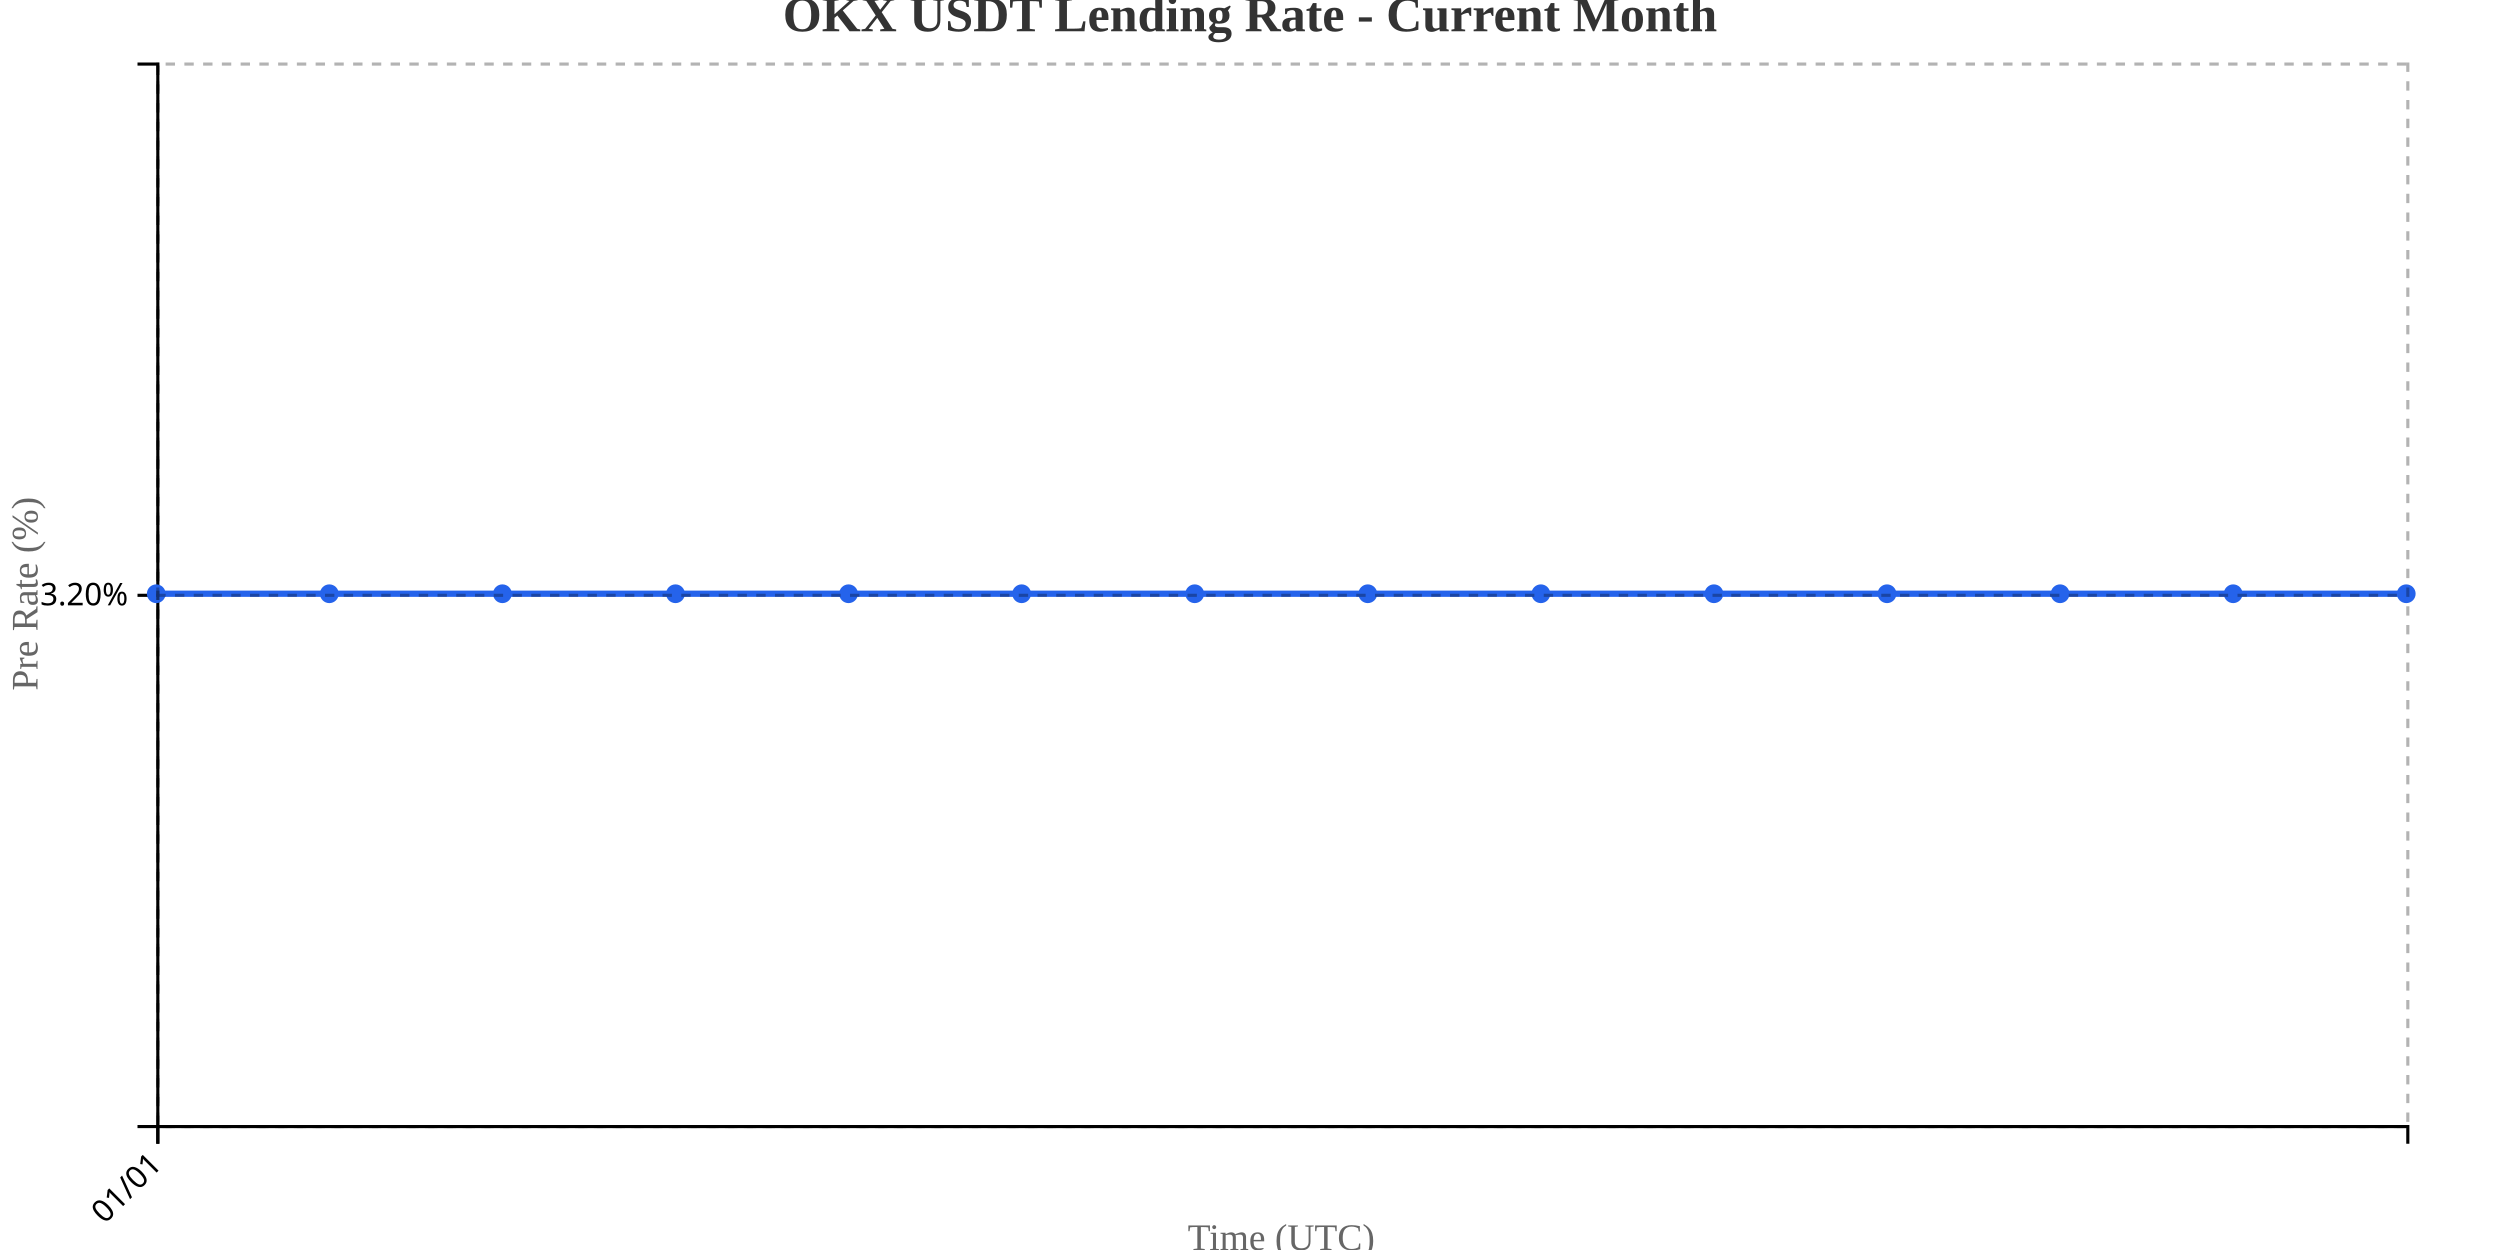
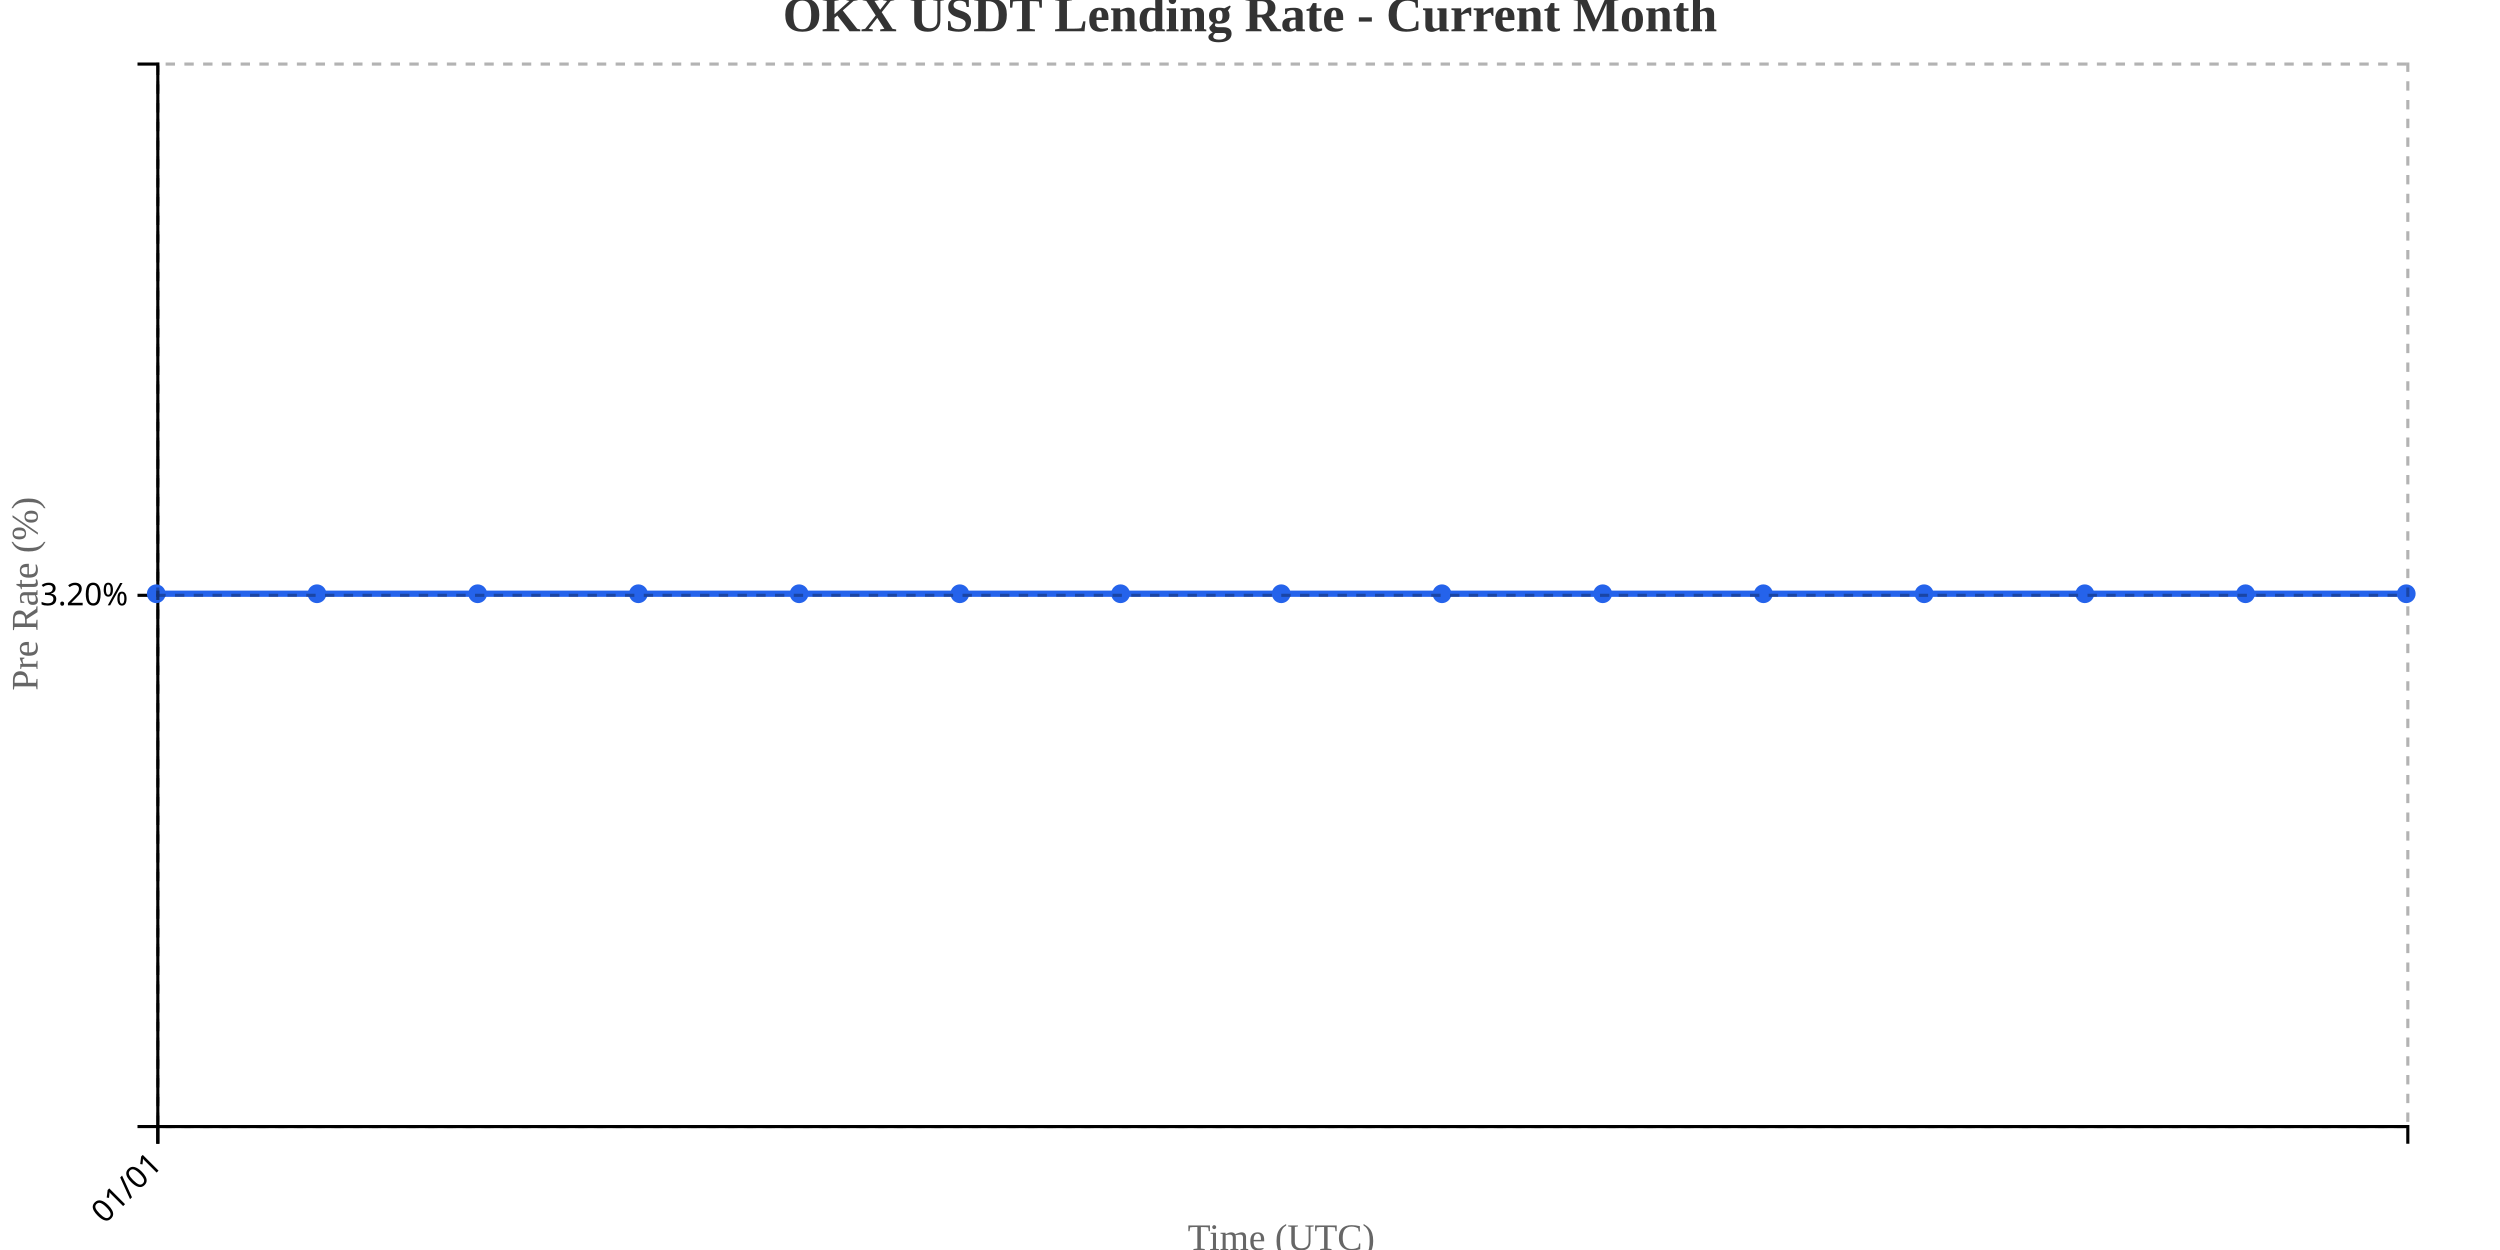
<svg xmlns="http://www.w3.org/2000/svg" width="800" height="400">
  <g transform="translate(50,20)">
    <g transform="translate(0,340)" fill="none" font-size="10" font-family="sans-serif" text-anchor="middle">
      <path class="domain" stroke="currentColor" d="M0.5,6V0.5H720.5V6" />
      <g class="tick" opacity="1" transform="translate(0.5,0)">
        <line stroke="currentColor" y2="6" />
        <text fill="currentColor" y="9" dy=".15em" style="text-anchor: end;" dx="-.8em" transform="rotate(-45)">01/01</text>
      </g>
    </g>
    <g fill="none" font-size="10" font-family="sans-serif" text-anchor="end">
      <path class="domain" stroke="currentColor" d="M-6,340.5H0.5V0.5H-6" />
      <g class="tick" opacity="1" transform="translate(0,170.5)">
        <line stroke="currentColor" x2="-6" />
        <text fill="currentColor" x="-9" dy="0.32em">3.20%</text>
      </g>
    </g>
    <text transform="rotate(-90)" y="-50" x="-170" dy="1em" style="text-anchor: middle; font-size: 12px; fill: #666;">Pre Rate (%)</text>
    <text transform="translate(360, 380)" style="text-anchor: middle; font-size: 12px; fill: #666;">Time (UTC)</text>
-     <path fill="none" stroke="#2563eb" stroke-width="2" d="M0,170C18.462,170,36.923,170,55.385,170C73.846,170,92.308,170,110.769,170C129.231,170,147.692,170,166.154,170C184.615,170,203.077,170,221.538,170C240,170,258.462,170,276.923,170C295.385,170,313.846,170,332.308,170C350.769,170,369.231,170,387.692,170C406.154,170,424.615,170,443.077,170C461.538,170,480,170,498.462,170C516.923,170,535.385,170,553.846,170C572.308,170,590.769,170,609.231,170C627.692,170,646.154,170,664.615,170C683.077,170,701.538,170,720,170" />
+     <path fill="none" stroke="#2563eb" stroke-width="2" d="M0,170C17.143,170,34.286,170,51.429,170C68.571,170,85.714,170,102.857,170C120,170,137.143,170,154.286,170C171.429,170,188.571,170,205.714,170C222.857,170,240,170,257.143,170C274.286,170,291.429,170,308.571,170C325.714,170,342.857,170,360,170C377.143,170,394.286,170,411.429,170C428.571,170,445.714,170,462.857,170C480,170,497.143,170,514.286,170C531.429,170,548.571,170,565.714,170C582.857,170,600,170,617.143,170C634.286,170,651.429,170,668.571,170C685.714,170,702.857,170,720,170" />
    <circle class="dot" cx="0" cy="170" r="3" fill="#2563eb" />
-     <circle class="dot" cx="55.385" cy="170" r="3" fill="#2563eb" />
-     <circle class="dot" cx="110.769" cy="170" r="3" fill="#2563eb" />
-     <circle class="dot" cx="166.154" cy="170" r="3" fill="#2563eb" />
-     <circle class="dot" cx="221.538" cy="170" r="3" fill="#2563eb" />
-     <circle class="dot" cx="276.923" cy="170" r="3" fill="#2563eb" />
-     <circle class="dot" cx="332.308" cy="170" r="3" fill="#2563eb" />
-     <circle class="dot" cx="387.692" cy="170" r="3" fill="#2563eb" />
-     <circle class="dot" cx="443.077" cy="170" r="3" fill="#2563eb" />
-     <circle class="dot" cx="498.462" cy="170" r="3" fill="#2563eb" />
-     <circle class="dot" cx="553.846" cy="170" r="3" fill="#2563eb" />
-     <circle class="dot" cx="609.231" cy="170" r="3" fill="#2563eb" />
-     <circle class="dot" cx="664.615" cy="170" r="3" fill="#2563eb" />
+     <circle class="dot" cx="51.429" cy="170" r="3" fill="#2563eb" />
+     <circle class="dot" cx="102.857" cy="170" r="3" fill="#2563eb" />
+     <circle class="dot" cx="154.286" cy="170" r="3" fill="#2563eb" />
+     <circle class="dot" cx="205.714" cy="170" r="3" fill="#2563eb" />
+     <circle class="dot" cx="257.143" cy="170" r="3" fill="#2563eb" />
+     <circle class="dot" cx="308.571" cy="170" r="3" fill="#2563eb" />
+     <circle class="dot" cx="360" cy="170" r="3" fill="#2563eb" />
+     <circle class="dot" cx="411.429" cy="170" r="3" fill="#2563eb" />
+     <circle class="dot" cx="462.857" cy="170" r="3" fill="#2563eb" />
+     <circle class="dot" cx="514.286" cy="170" r="3" fill="#2563eb" />
+     <circle class="dot" cx="565.714" cy="170" r="3" fill="#2563eb" />
+     <circle class="dot" cx="617.143" cy="170" r="3" fill="#2563eb" />
+     <circle class="dot" cx="668.571" cy="170" r="3" fill="#2563eb" />
    <circle class="dot" cx="720" cy="170" r="3" fill="#2563eb" />
    <g class="grid" transform="translate(0,340)" fill="none" font-size="10" font-family="sans-serif" text-anchor="middle" style="stroke-dasharray: 3,3; opacity: 0.3;">
      <path class="domain" stroke="currentColor" d="M0.5,-340V0.5H720.5V-340" />
      <g class="tick" opacity="1" transform="translate(0.5,0)">
        <line stroke="currentColor" y2="-340" />
        <text fill="currentColor" y="3" dy="0.71em" />
      </g>
    </g>
    <g class="grid" fill="none" font-size="10" font-family="sans-serif" text-anchor="end" style="stroke-dasharray: 3,3; opacity: 0.3;">
      <path class="domain" stroke="currentColor" d="M720,340.5H0.5V0.5H720" />
      <g class="tick" opacity="1" transform="translate(0,170.5)">
        <line stroke="currentColor" x2="720" />
        <text fill="currentColor" x="-3" dy="0.32em" />
      </g>
    </g>
  </g>
  <text x="400" y="10" text-anchor="middle" style="font-size: 16px; font-weight: bold; fill: #333;">OKX USDT Lending Rate - Current Month</text>
</svg>
